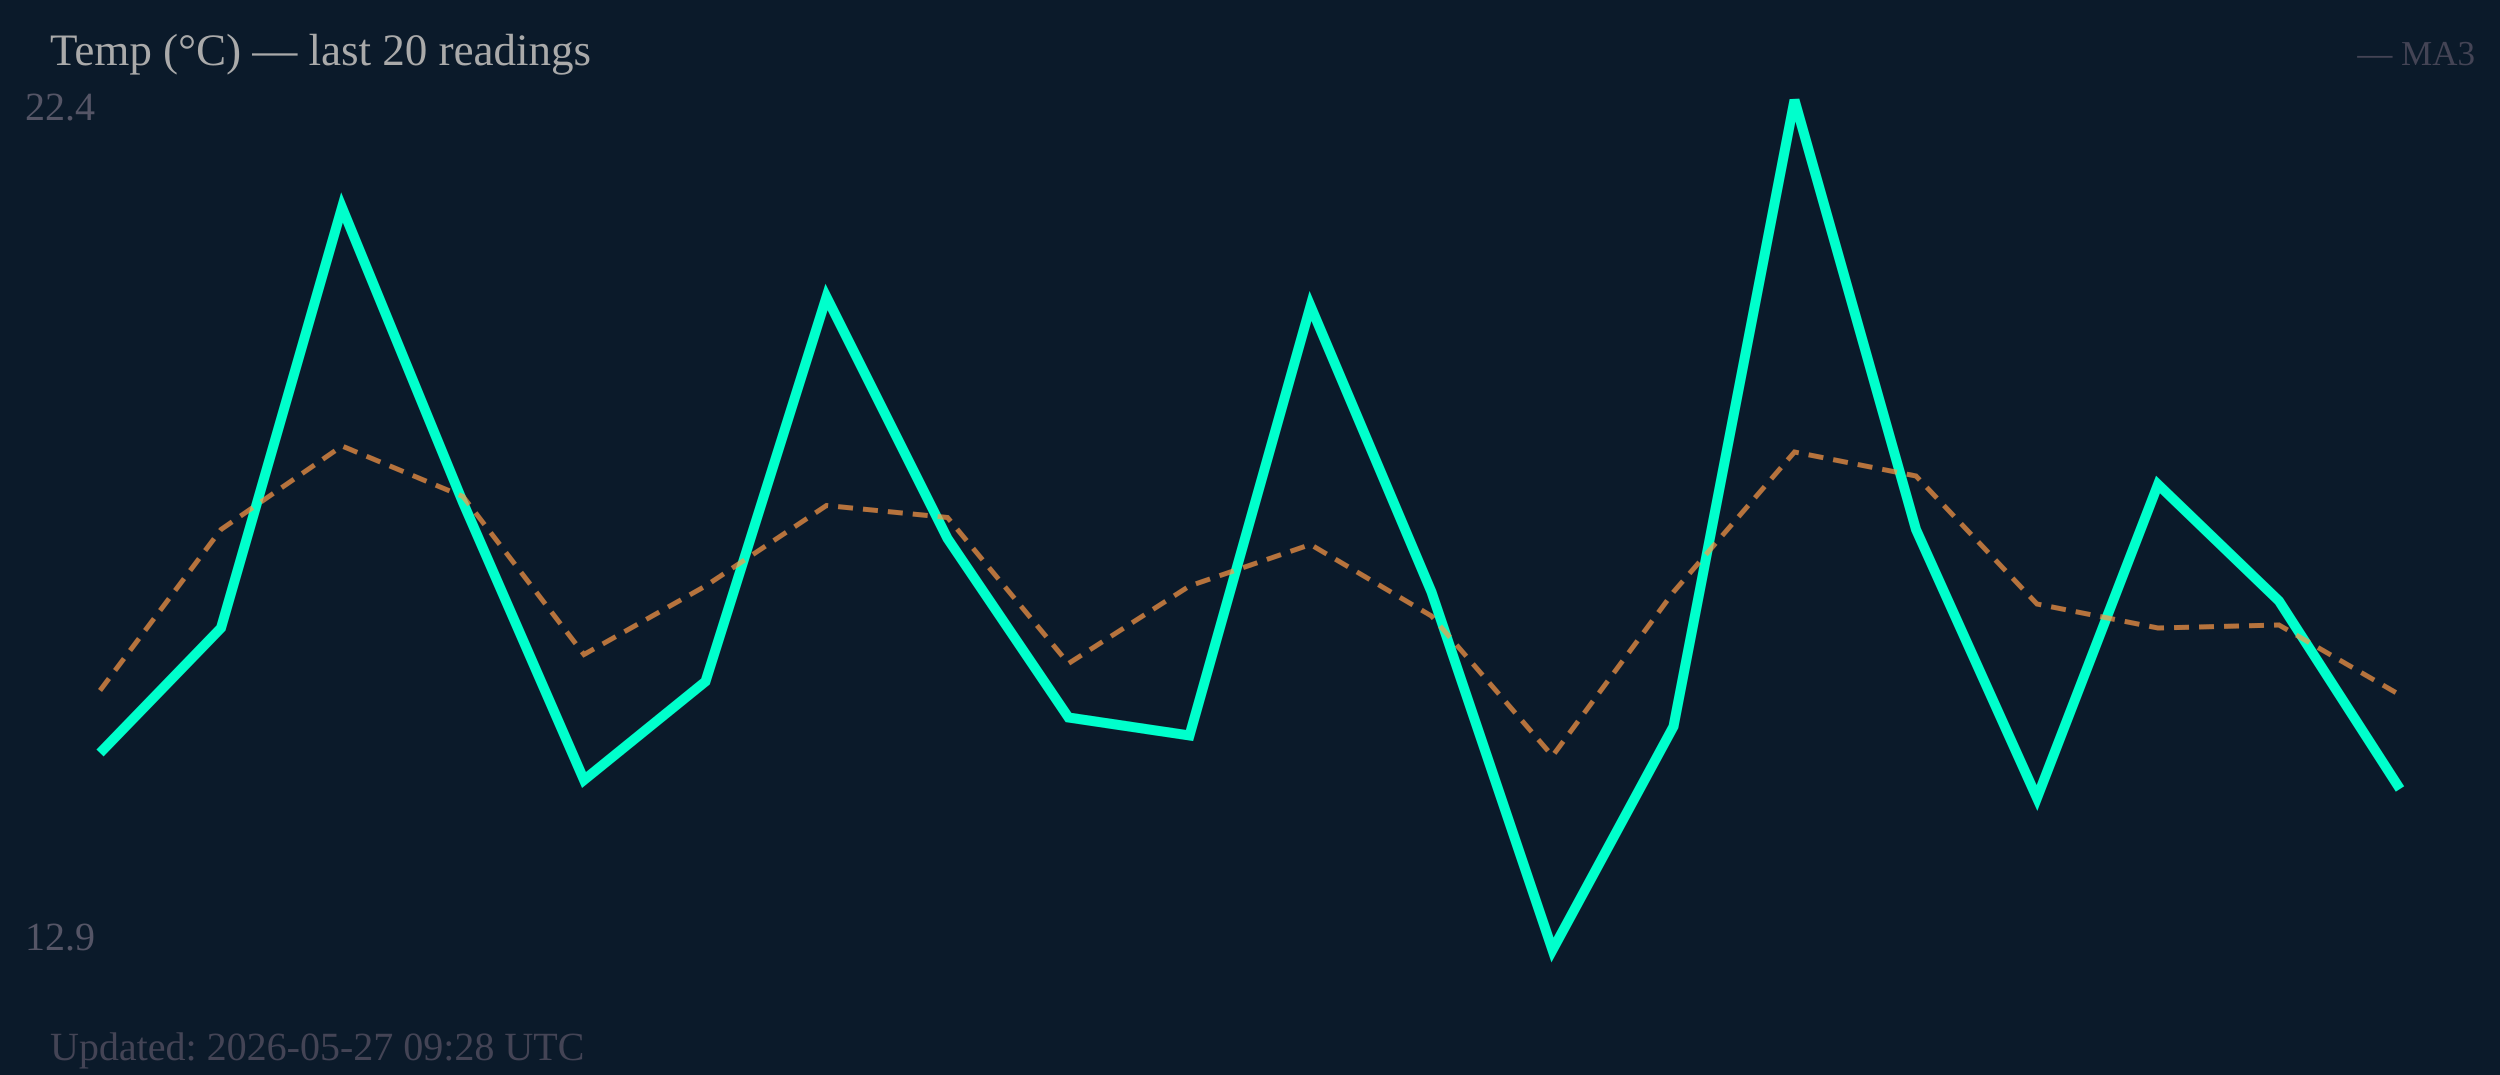
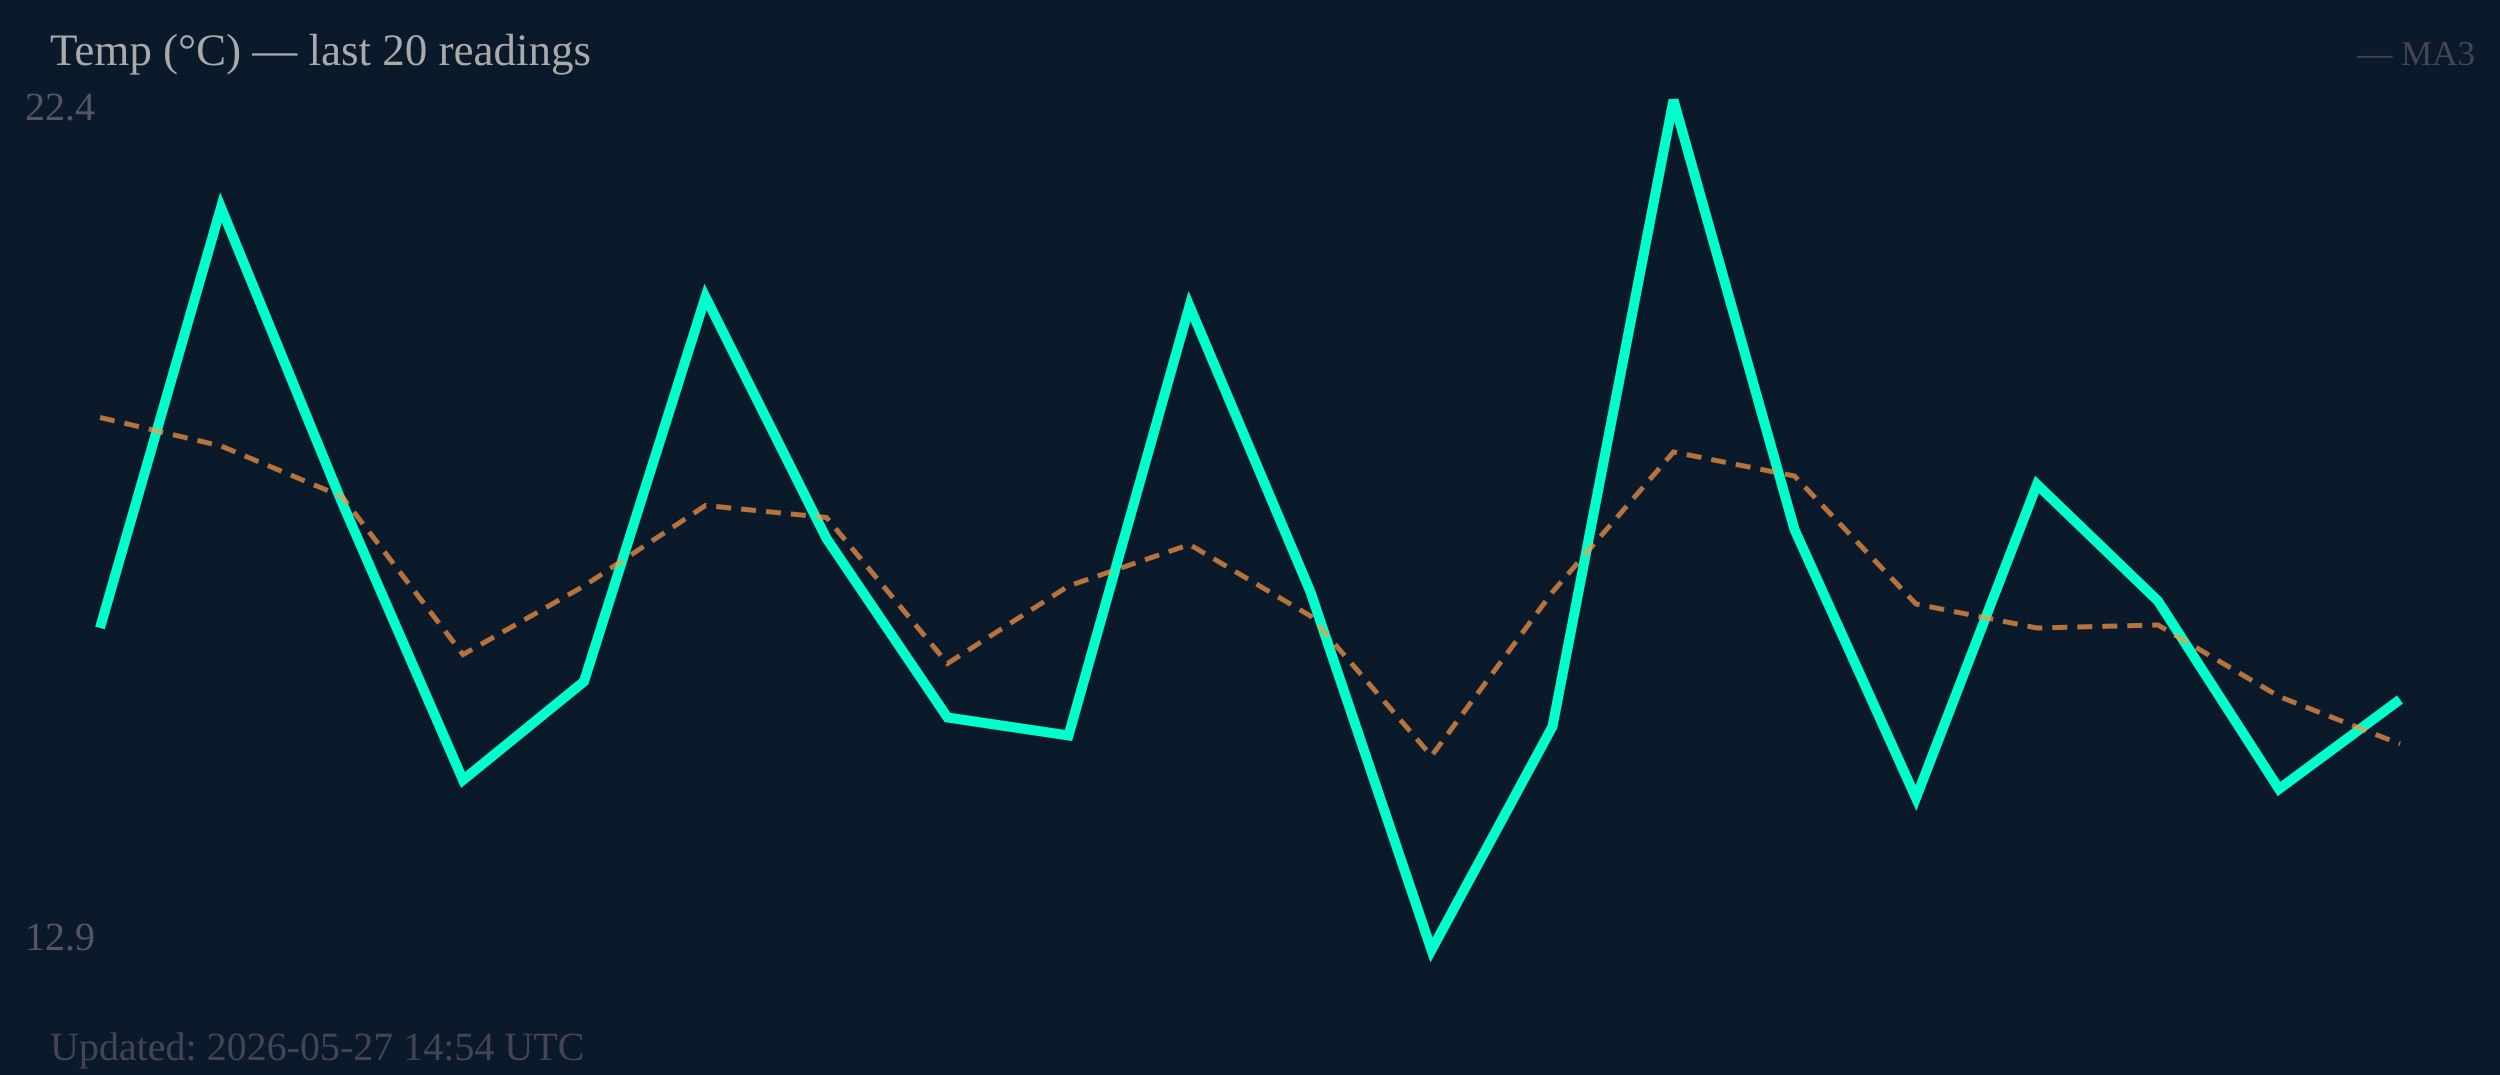
<svg xmlns="http://www.w3.org/2000/svg" width="500" height="215" viewBox="0 0 500 215">
  <rect width="500" height="215" fill="#0b1a2a" />
  <text x="5" y="24" font-size="8" fill="#556">22.4</text>
  <text x="5" y="190" font-size="8" fill="#556">12.9</text>
-   <polyline fill="none" stroke="#00ffcc" stroke-width="2" points="20.0,150.6 44.2,125.6 68.4,41.5 92.6,100.5 116.8,156.0 141.1,136.3 165.3,59.4 189.5,107.7 213.7,143.5 237.9,147.1 262.1,61.2 286.3,118.4 310.5,190.0 334.7,145.3 358.9,20.0 383.2,105.9 407.4,159.6 431.6,96.9 455.8,120.2 480.0,157.8" />
-   <polyline fill="none" stroke="#ff9944" stroke-width="1" stroke-dasharray="3,2" opacity="0.7" points="20.0,138.1 44.2,105.9 68.4,89.2 92.6,99.3 116.8,130.9 141.1,117.2 165.3,101.1 189.5,103.5 213.7,132.7 237.9,117.2 262.1,108.9 286.3,123.2 310.5,151.2 334.7,118.4 358.9,90.4 383.2,95.2 407.4,120.8 431.6,125.6 455.8,125.0 480.0,139.0" />
+   <polyline fill="none" stroke="#00ffcc" stroke-width="2" points="20.0,125.6 44.2,41.5 68.4,100.5 92.6,156.0 116.8,136.3 141.1,59.4 165.3,107.7 189.5,143.5 213.7,147.1 237.9,61.2 262.1,118.4 286.3,190.0 310.5,145.3 334.7,20.0 358.9,105.9 383.2,159.6 407.4,96.9 431.6,120.2 455.8,157.8 480.0,139.9" />
+   <polyline fill="none" stroke="#ff9944" stroke-width="1" stroke-dasharray="3,2" opacity="0.7" points="20.0,83.5 44.2,89.2 68.4,99.3 92.6,130.9 116.8,117.2 141.1,101.1 165.3,103.5 189.5,132.7 213.7,117.2 237.9,108.9 262.1,123.2 286.3,151.2 310.5,118.4 334.7,90.4 358.9,95.2 383.2,120.8 407.4,125.6 431.6,125.0 455.8,139.3 480.0,148.8" />
  <text x="10" y="13" font-size="9" fill="#aaa">Temp (°C) — last 20 readings</text>
  <text x="495" y="13" font-size="7" fill="#445" text-anchor="end">— MA3</text>
-   <text x="10" y="212" font-size="8" fill="#445">Updated: 2026-05-27 09:28 UTC</text>
+   <text x="10" y="212" font-size="8" fill="#445">Updated: 2026-05-27 14:54 UTC</text>
</svg>
